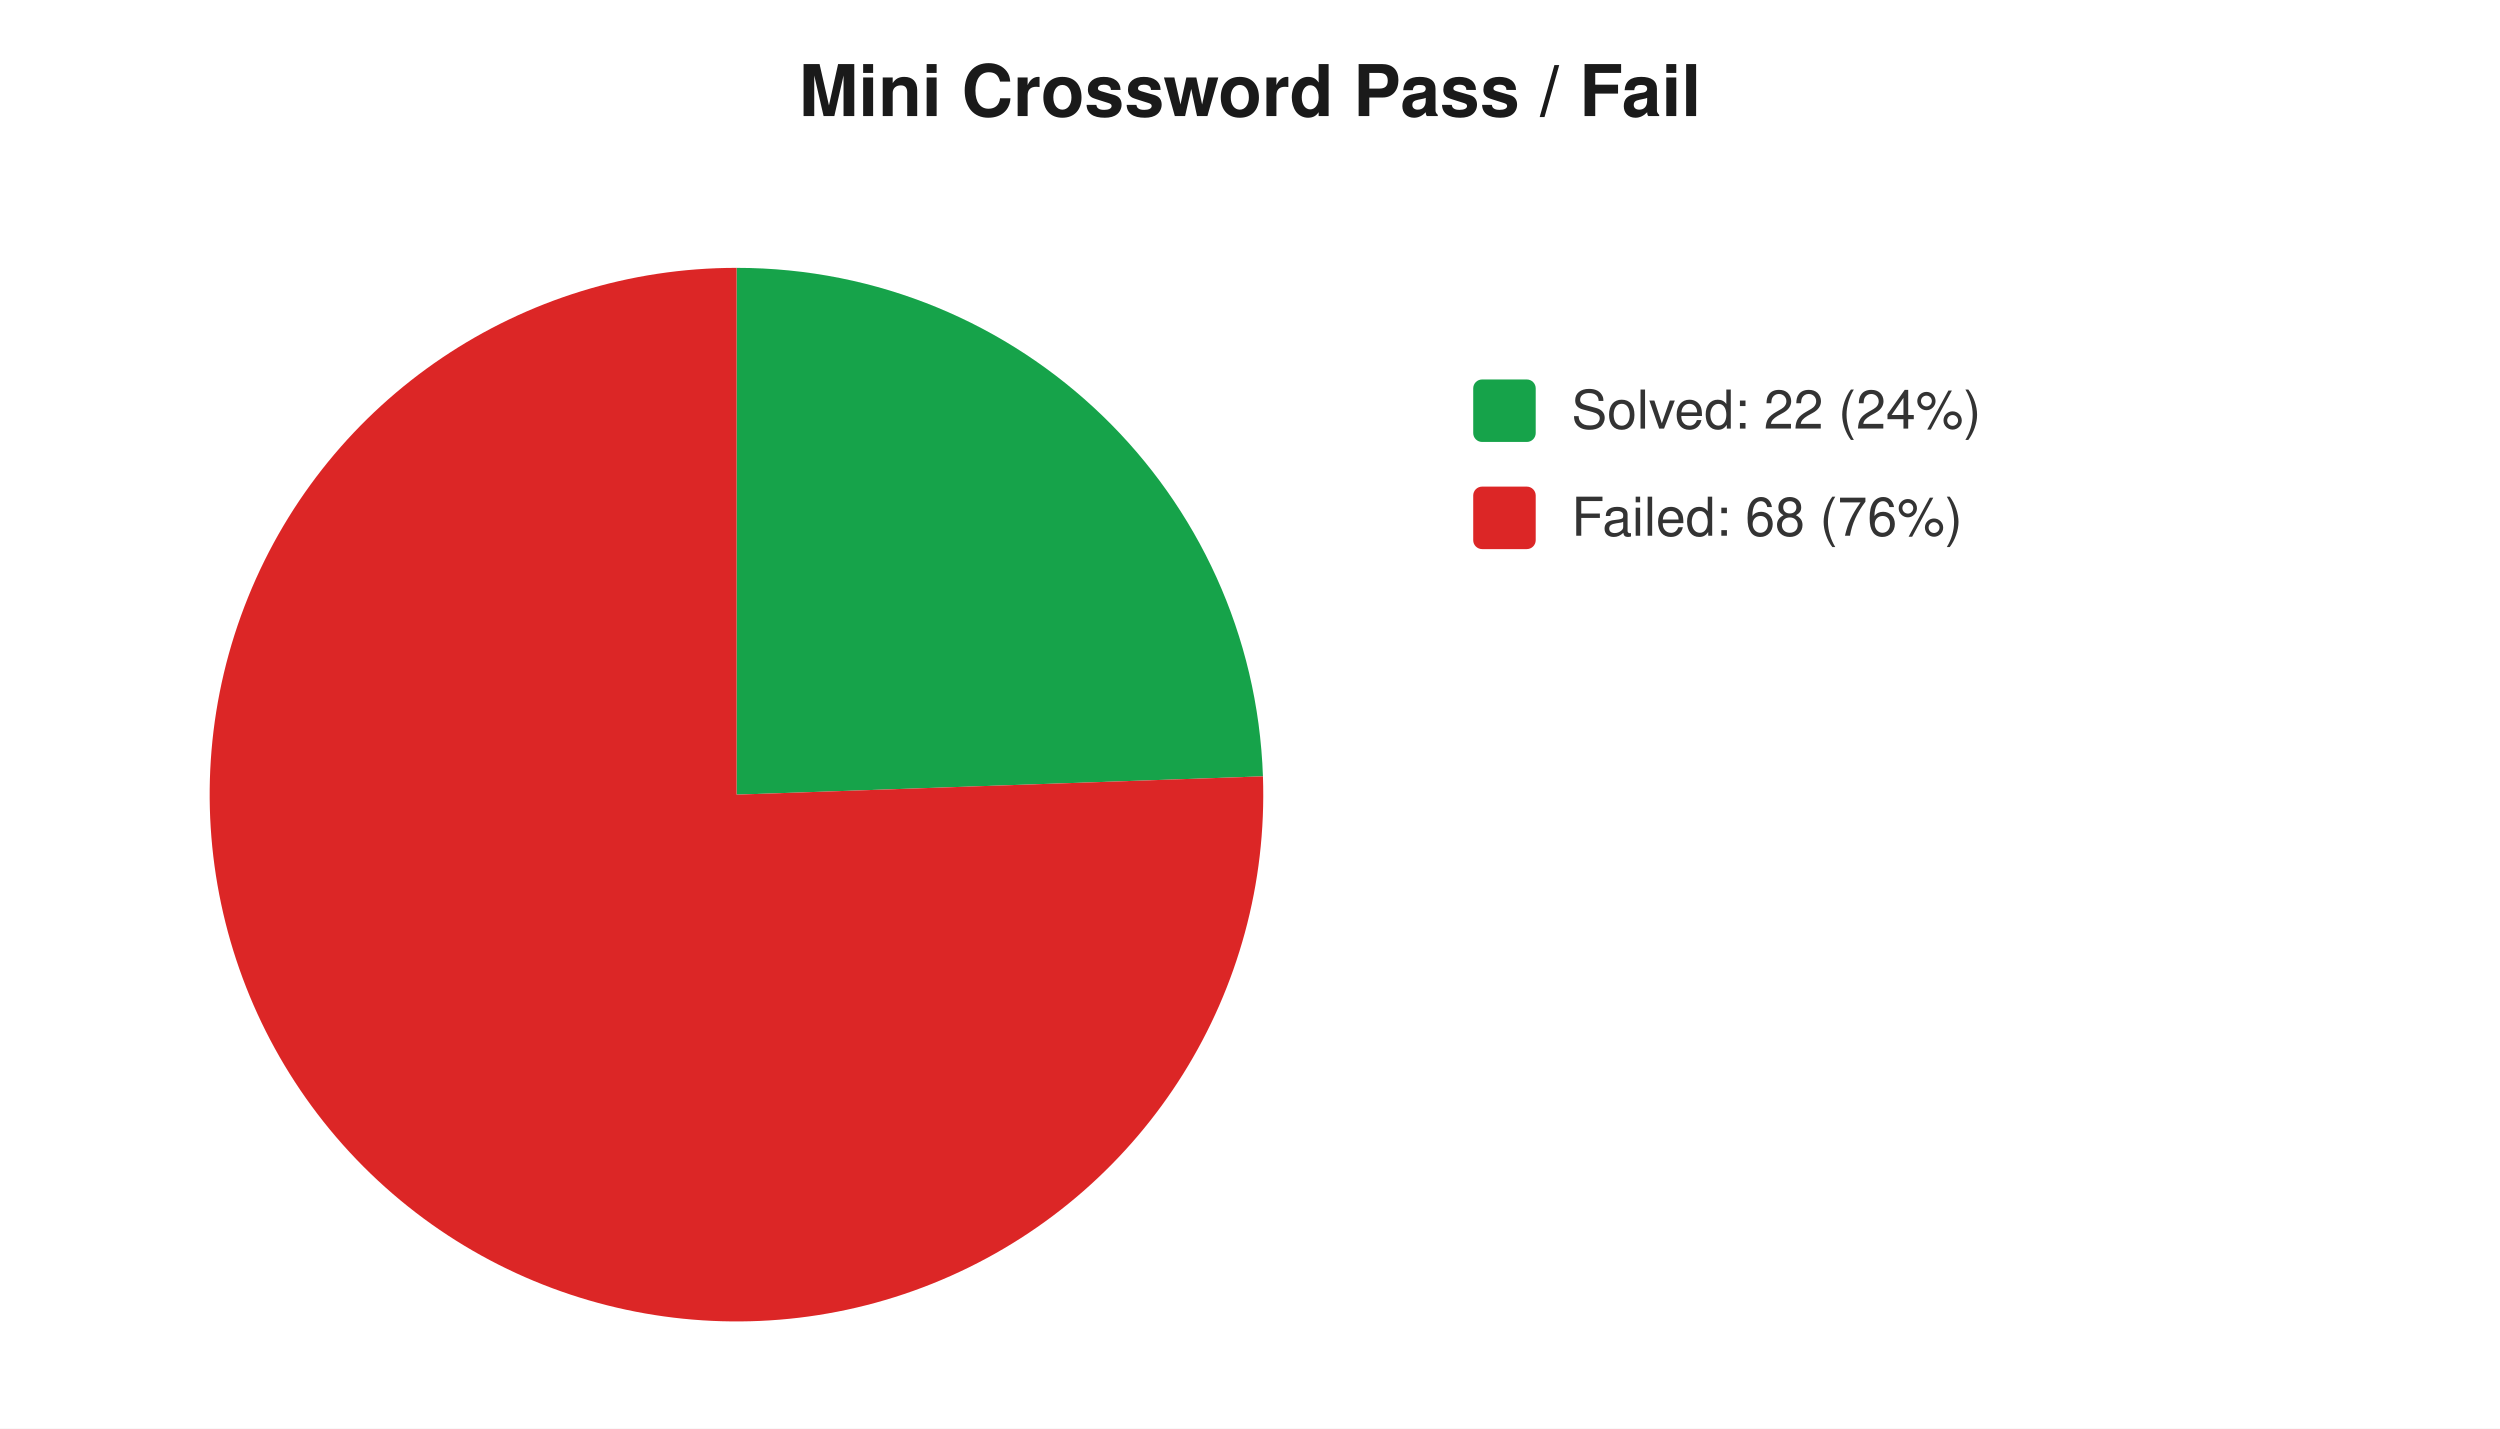
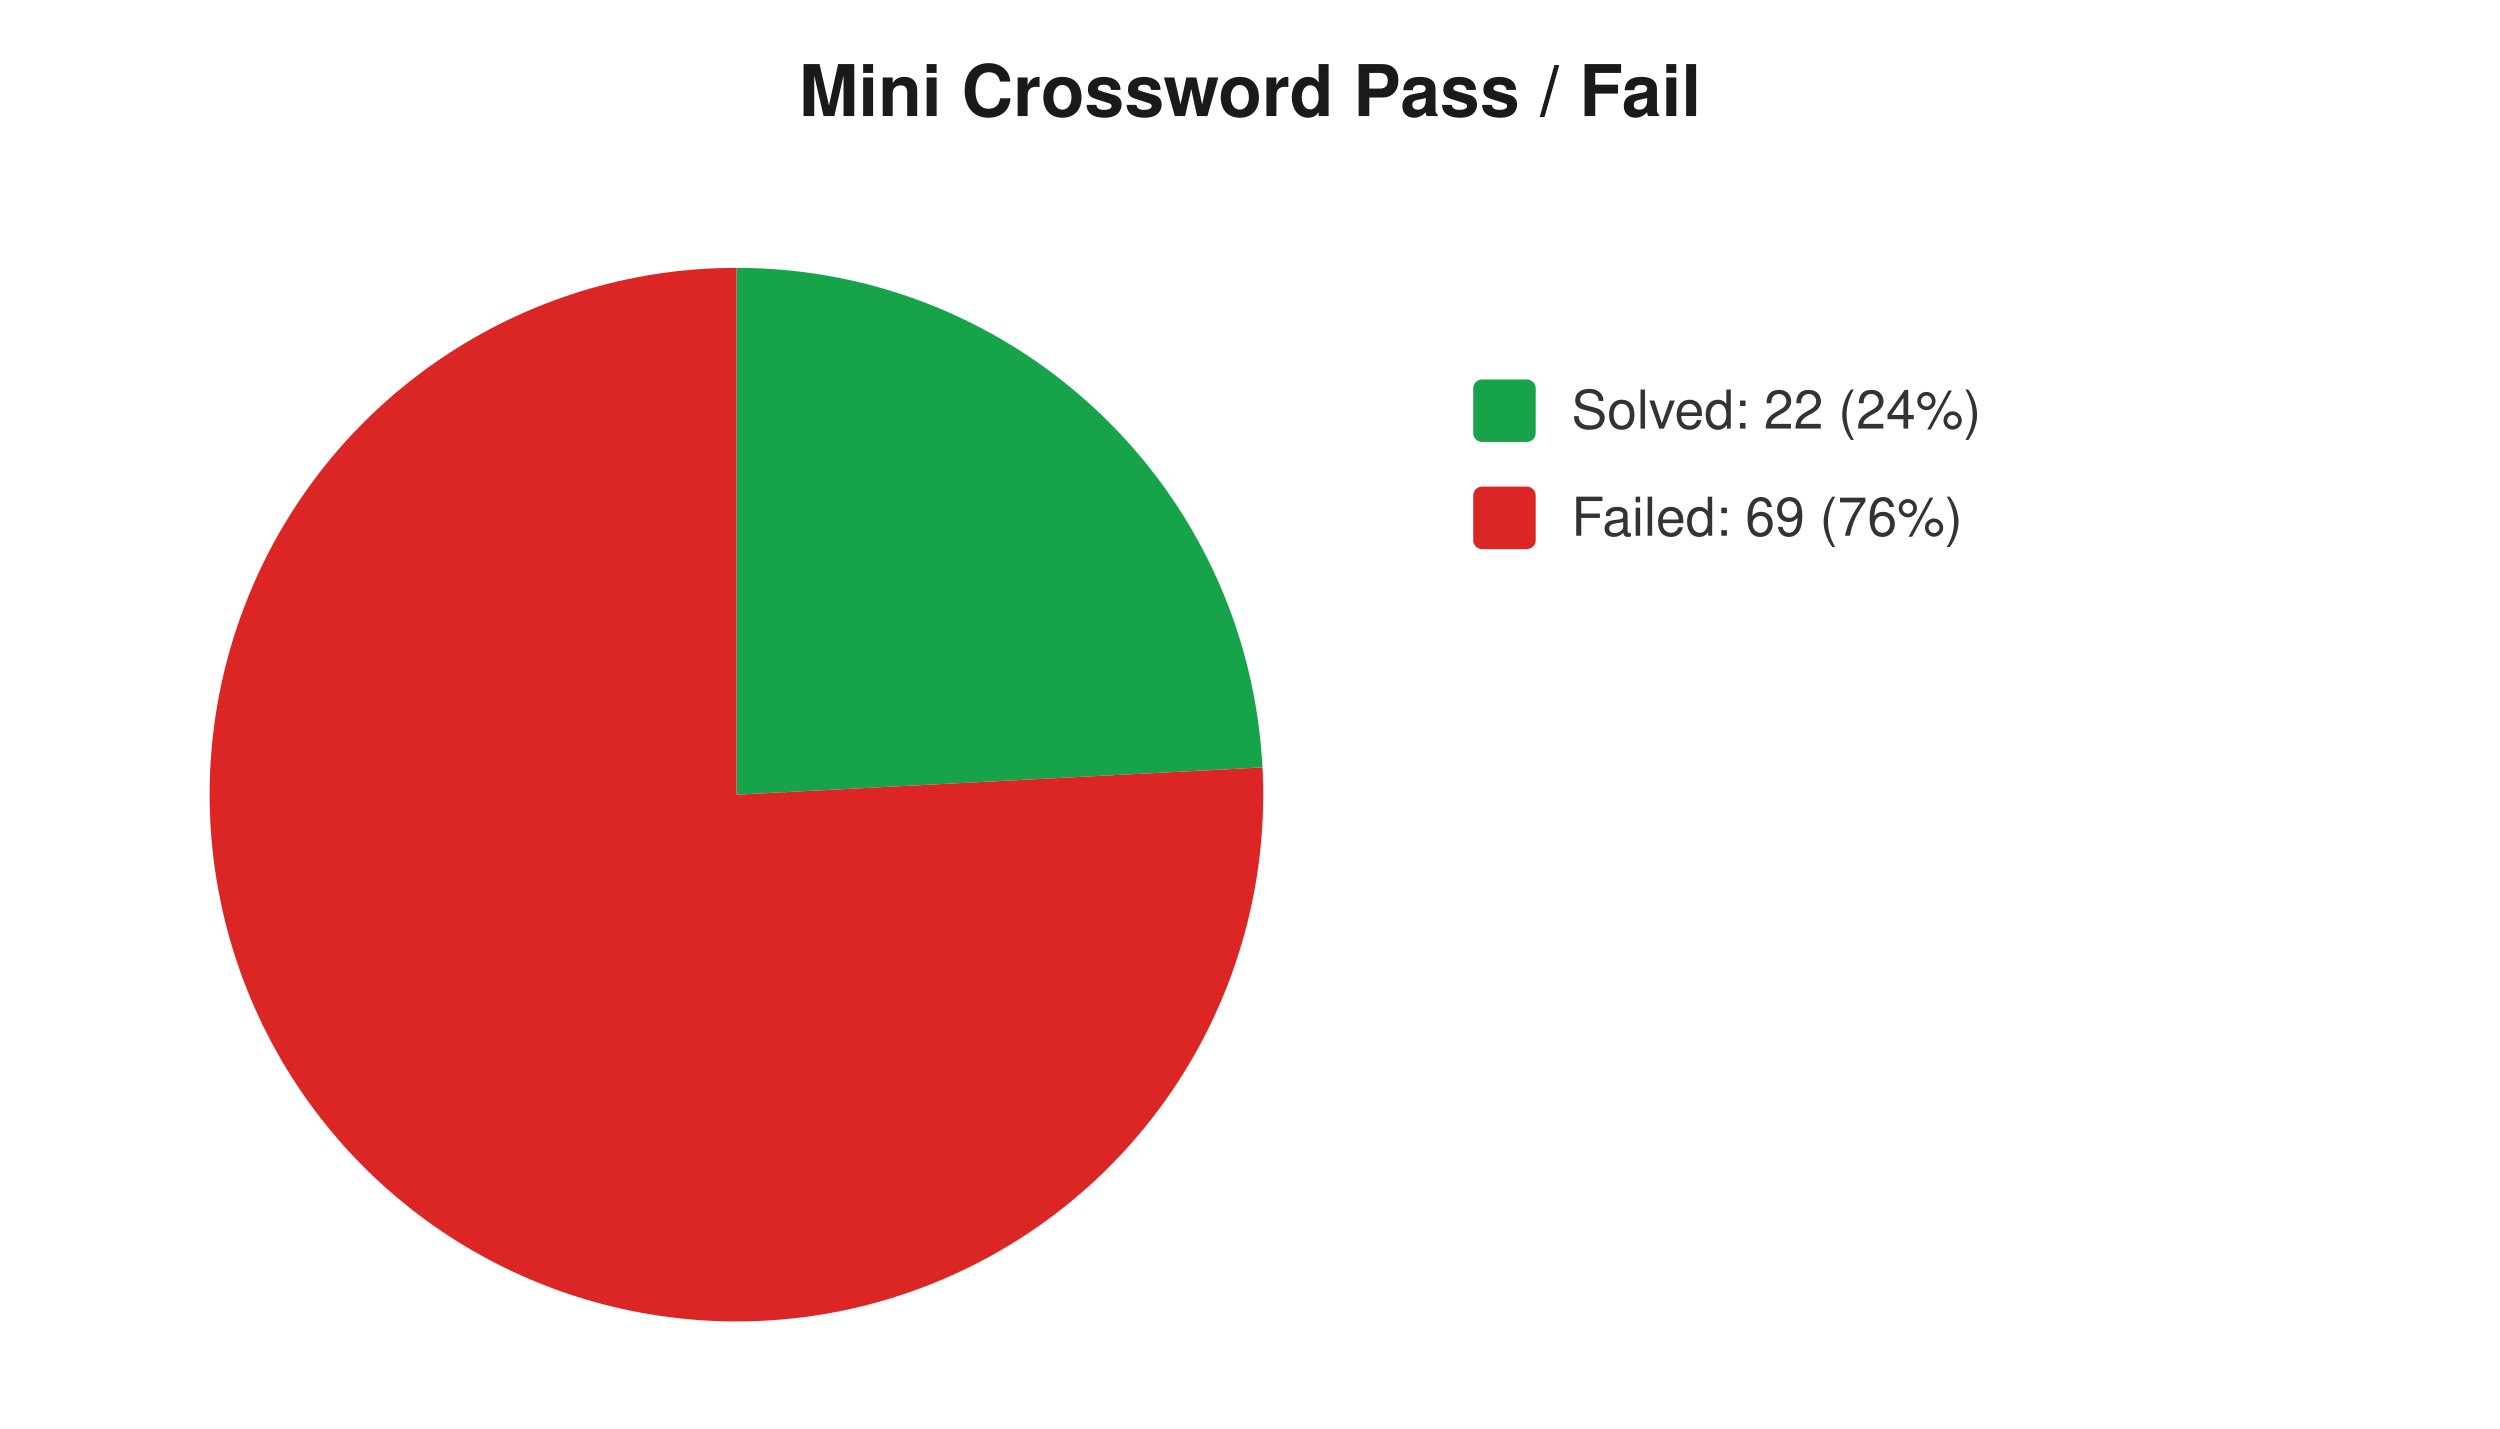
<svg xmlns="http://www.w3.org/2000/svg" width="560" height="320" viewBox="0 0 560 320" font-family="-apple-system,Segoe UI,Helvetica,Arial,sans-serif" font-size="12">
  <rect width="560" height="320" fill="#ffffff" />
  <text x="280" y="26" text-anchor="middle" font-size="16" font-weight="600" fill="#1a1a1a">Mini Crossword Pass / Fail</text>
-   <path d="M 165 178 L 165.0 60.0 A 118 118 0 0 1 282.9 173.9 Z" fill="#16a34a" />
-   <path d="M 165 178 L 282.9 173.9 A 118 118 0 1 1 165.0 60.0 Z" fill="#dc2626" />
+   <path d="M 165 178 L 165.0 60.0 A 118 118 0 0 1 282.8 171.9 Z" fill="#16a34a" />
+   <path d="M 165 178 L 282.8 171.9 A 118 118 0 1 1 165.0 60.0 Z" fill="#dc2626" />
  <rect x="330" y="85" width="14" height="14" rx="2" fill="#16a34a" />
  <text x="352" y="96" fill="#333">Solved: 22 (24%)</text>
  <rect x="330" y="109" width="14" height="14" rx="2" fill="#dc2626" />
-   <text x="352" y="120" fill="#333">Failed: 68 (76%)</text>
+   <text x="352" y="120" fill="#333">Failed: 69 (76%)</text>
</svg>
